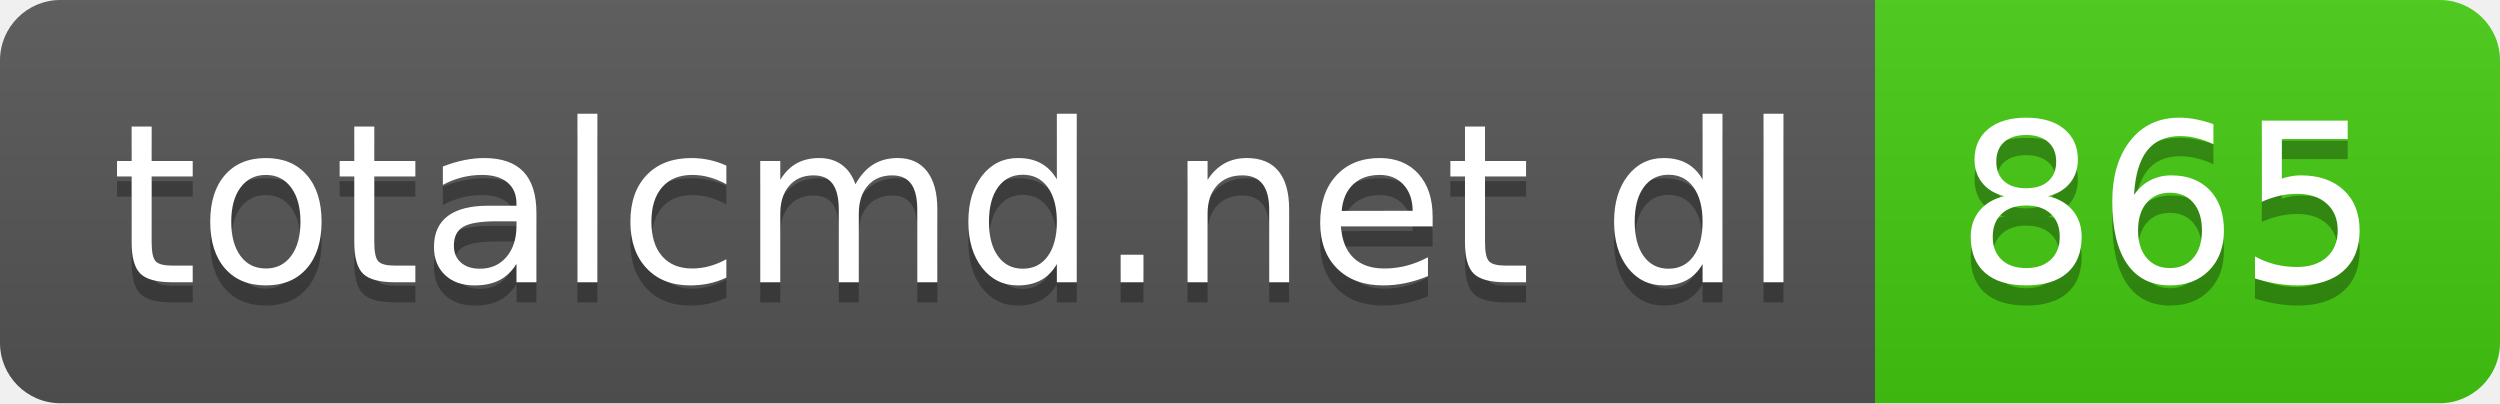
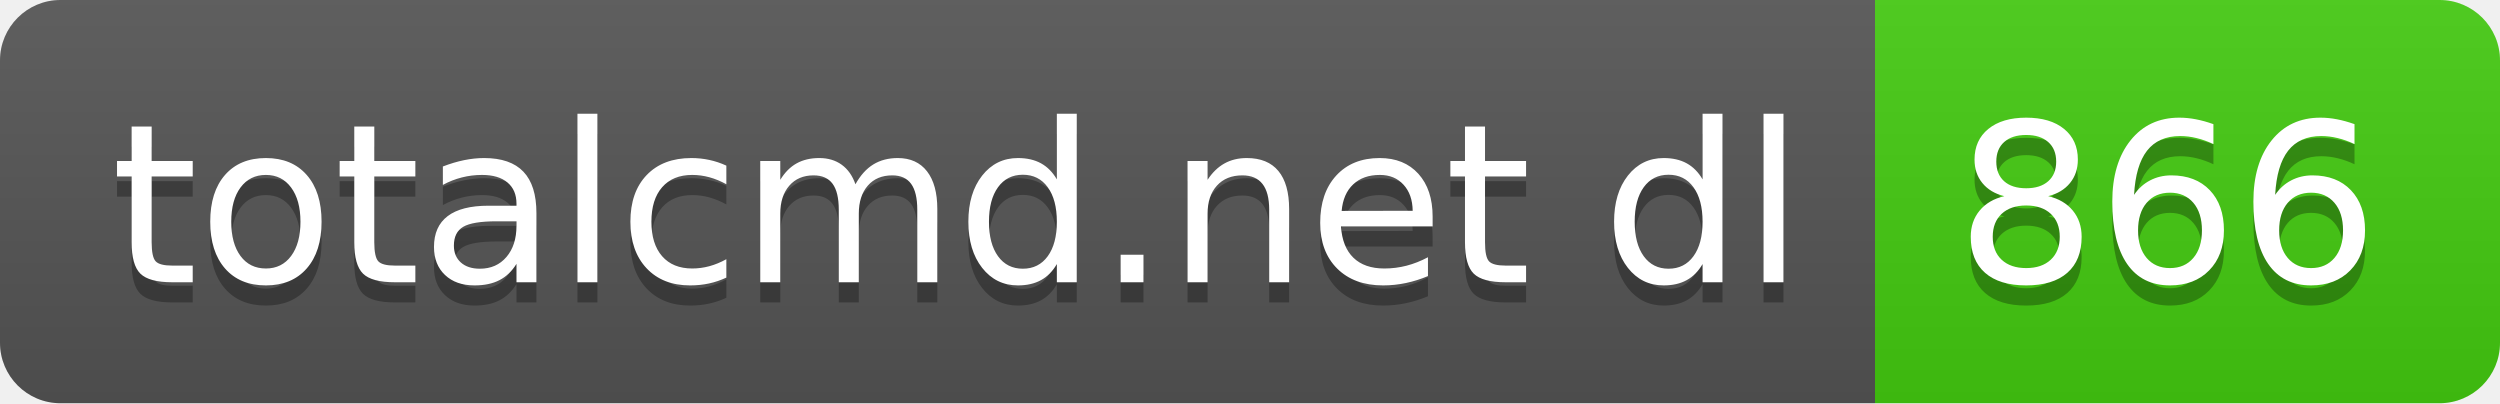
- <svg xmlns="http://www.w3.org/2000/svg" width="124" height="20" role="img" aria-label="totalcmd.net dl: 865">
+ <svg xmlns="http://www.w3.org/2000/svg" width="124" height="20" role="img" aria-label="totalcmd.net dl: 866">
  <linearGradient id="s" x2="0" y2="100%">
    <stop offset="0" stop-color="#bbb" stop-opacity=".1" />
    <stop offset="1" stop-opacity=".1" />
  </linearGradient>
  <clipPath id="r">
    <rect width="124" height="20" rx="3" fill="#fff" />
  </clipPath>
  <g clip-path="url(#r)">
    <rect width="93" height="20" fill="#555" />
    <rect x="93" width="31" height="20" fill="#4c1" />
    <rect width="124" height="20" fill="url(#s)" />
  </g>
  <g fill="#fff" text-anchor="middle" font-family="Verdana,Geneva,DejaVu Sans,sans-serif" text-rendering="geometricPrecision" font-size="110">
    <text aria-hidden="true" x="475" y="150" fill="#010101" fill-opacity=".3" transform="scale(.1)" textLength="830">totalcmd.net dl</text>
    <text x="475" y="140" transform="scale(.1)" fill="#fff" textLength="830">totalcmd.net dl</text>
-     <text aria-hidden="true" x="1075" y="150" fill="#010101" fill-opacity=".3" transform="scale(.1)" textLength="210">865</text>
-     <text x="1075" y="140" transform="scale(.1)" fill="#fff" textLength="210">865</text>
+     <text aria-hidden="true" x="1075" y="150" fill="#010101" fill-opacity=".3" transform="scale(.1)" textLength="210">866</text>
+     <text x="1075" y="140" transform="scale(.1)" fill="#fff" textLength="210">866</text>
  </g>
</svg>
